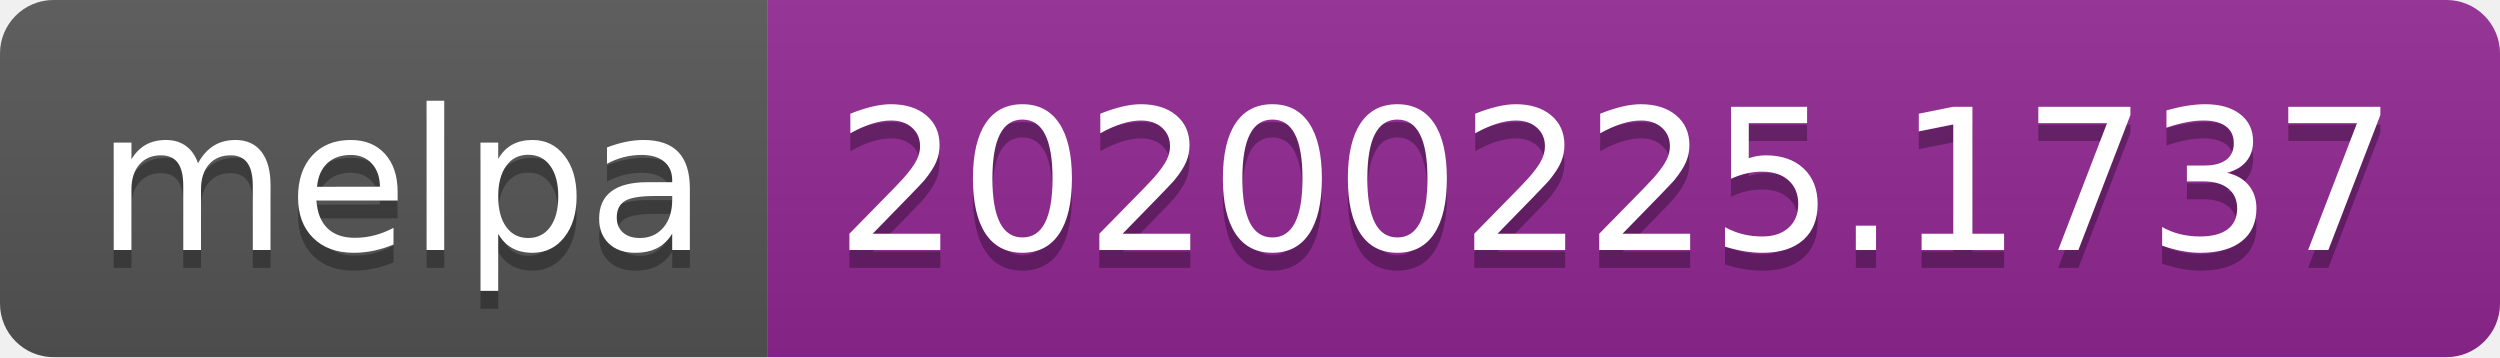
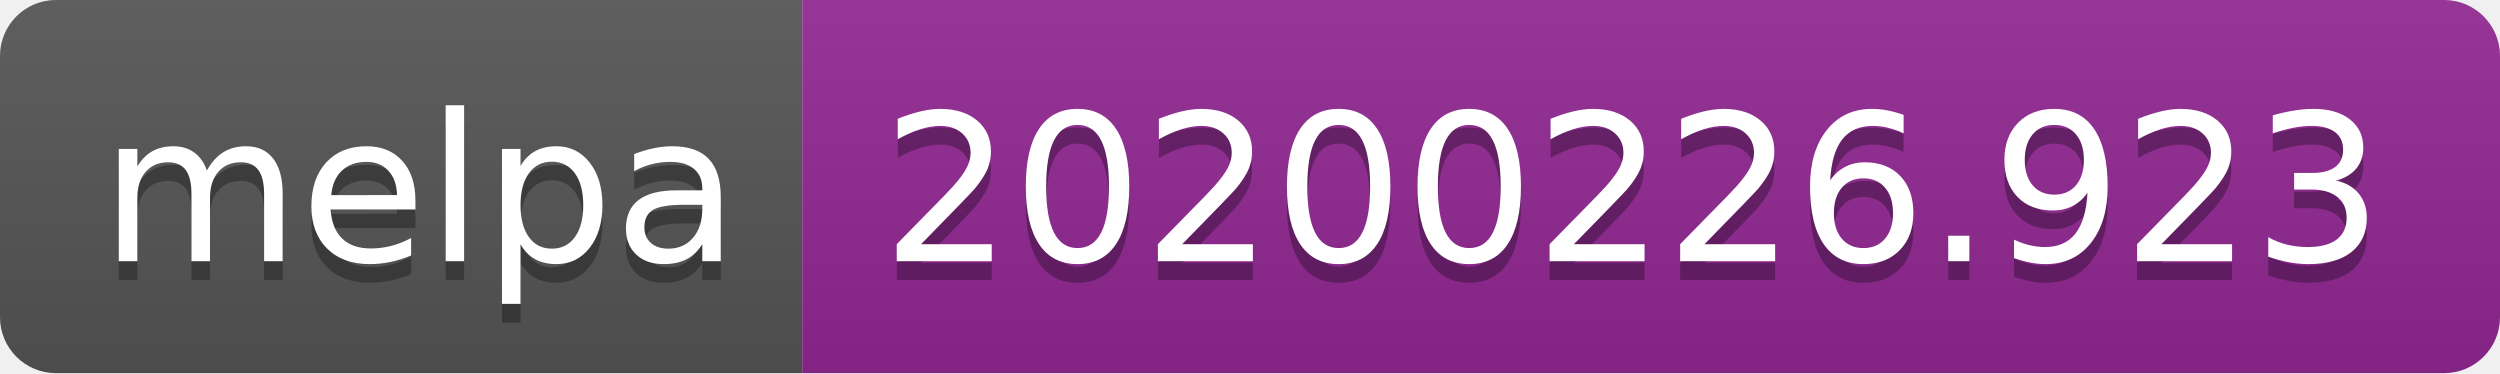
- <svg xmlns="http://www.w3.org/2000/svg" width="140" height="20">
+ <svg xmlns="http://www.w3.org/2000/svg" width="134" height="20">
  <linearGradient id="b" x2="0" y2="100%">
    <stop offset="0" stop-color="#bbb" stop-opacity=".1" />
    <stop offset="1" stop-opacity=".1" />
  </linearGradient>
  <clipPath id="a">
-     <rect width="140" height="20" rx="3" fill="#fff" />
+     <rect width="134" height="20" rx="3" fill="#fff" />
  </clipPath>
  <g clip-path="url(#a)">
    <path fill="#555" d="M0 0h43v20H0z" />
-     <path fill="#922793" d="M43 0h97v20H43z" />
-     <path fill="url(#b)" d="M0 0h140v20H0z" />
+     <path fill="#922793" d="M43 0h91v20H43z" />
+     <path fill="url(#b)" d="M0 0h134v20H0z" />
  </g>
  <g fill="#fff" text-anchor="middle" font-family="DejaVu Sans,Verdana,Geneva,sans-serif" font-size="110">
    <text x="225" y="150" fill="#010101" fill-opacity=".3" transform="scale(.1)" textLength="330">melpa</text>
    <text x="225" y="140" transform="scale(.1)" textLength="330">melpa</text>
-     <text x="905" y="150" fill="#010101" fill-opacity=".3" transform="scale(.1)" textLength="870">20200225.1737</text>
-     <text x="905" y="140" transform="scale(.1)" textLength="870">20200225.1737</text>
+     <text x="875" y="150" fill="#010101" fill-opacity=".3" transform="scale(.1)" textLength="810">20200226.923</text>
+     <text x="875" y="140" transform="scale(.1)" textLength="810">20200226.923</text>
  </g>
</svg>
